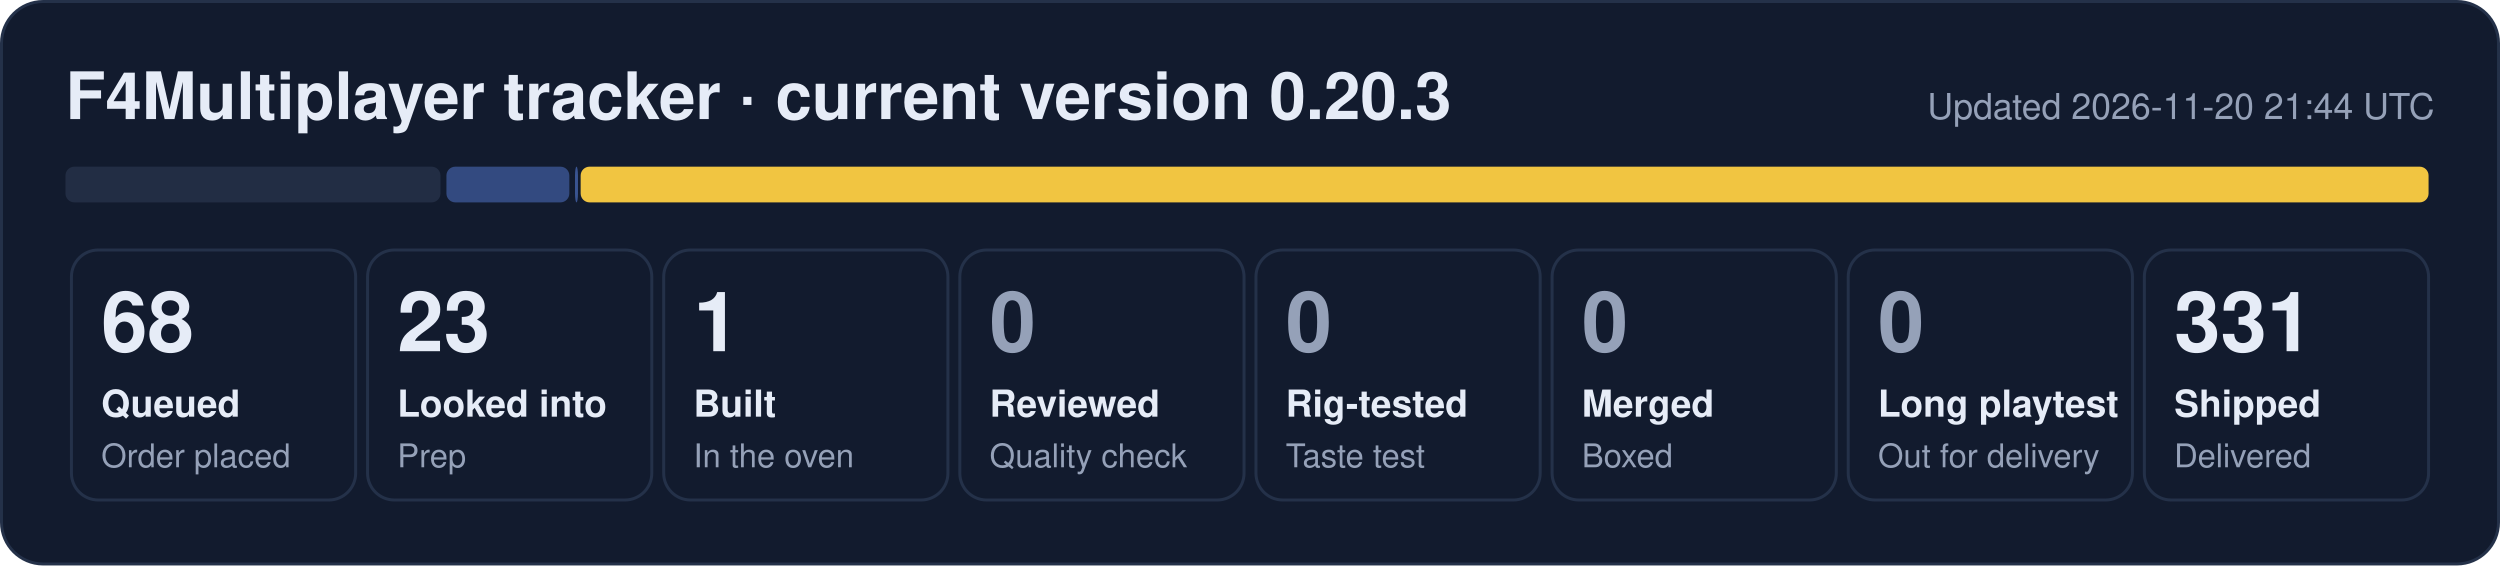
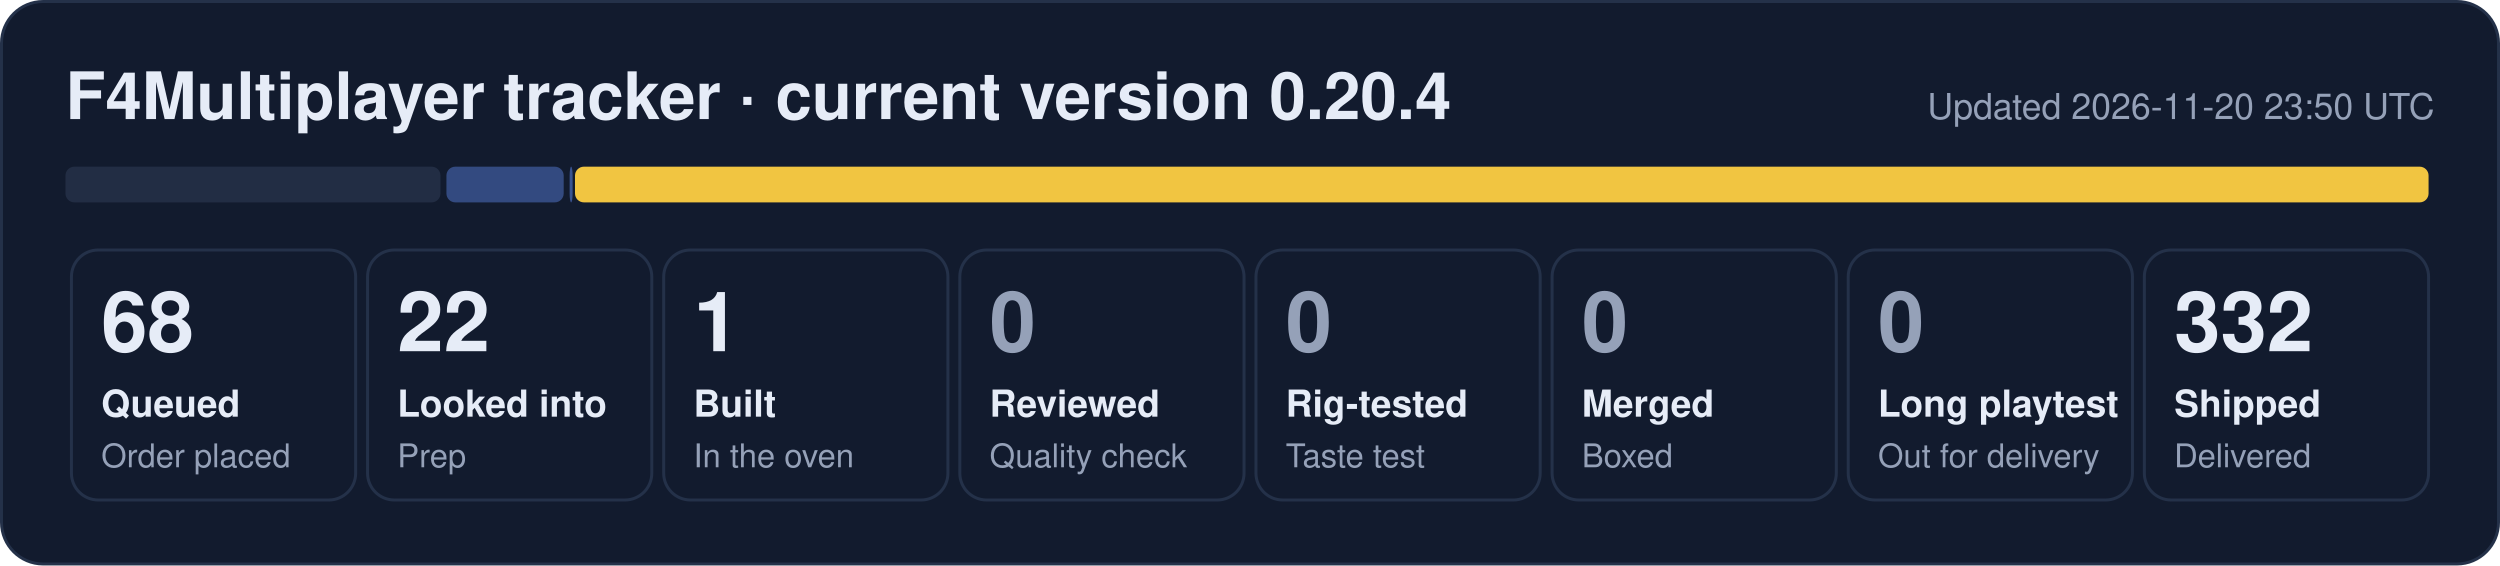
- <svg xmlns="http://www.w3.org/2000/svg" width="840" height="190" viewBox="0 0 840 190" role="img" aria-label="F4Multiplayer tracker: 68 queued, 23 looked into, 1 built, 331 shipped">
+ <svg xmlns="http://www.w3.org/2000/svg" width="840" height="190" viewBox="0 0 840 190" role="img" aria-label="F4Multiplayer tracker: 68 queued, 22 looked into, 1 built, 332 shipped">
  <rect x="0.5" y="0.5" width="839" height="189" rx="14" fill="#121b2e" stroke="#243149" />
-   <text x="22" y="40" font-family="Segoe UI, Helvetica, Arial, sans-serif" font-size="22" font-weight="700" fill="#e6ecf7">F4Multiplayer tracker · current version 0.20.3</text>
-   <text x="818" y="40" font-family="Segoe UI, Helvetica, Arial, sans-serif" font-size="12" fill="#95a1b8" text-anchor="end">Updated 2026-11-20 21:44 UTC</text>
+   <text x="22" y="40" font-family="Segoe UI, Helvetica, Arial, sans-serif" font-size="22" font-weight="700" fill="#e6ecf7">F4Multiplayer tracker · current version 0.20.4</text>
+   <text x="818" y="40" font-family="Segoe UI, Helvetica, Arial, sans-serif" font-size="12" fill="#95a1b8" text-anchor="end">Updated 2026-11-20 23:50 UTC</text>
  <rect x="22.0" y="56" width="126.0" height="12" rx="3" fill="#222d44" fill-opacity="1.00" />
-   <rect x="150.0" y="56" width="41.3" height="12" rx="3" fill="#5d86e8" fill-opacity="0.44" />
-   <rect x="193.2" y="56" width="1.0" height="12" rx="3" fill="#5d86e8" fill-opacity="0.53" />
-   <rect x="195.1" y="56" width="620.9" height="12" rx="3" fill="#f5c842" fill-opacity="0.98" />
+   <rect x="150.0" y="56" width="39.4" height="12" rx="3" fill="#5d86e8" fill-opacity="0.44" />
+   <rect x="191.4" y="56" width="1.0" height="12" rx="3" fill="#5d86e8" fill-opacity="0.53" />
+   <rect x="193.2" y="56" width="622.8" height="12" rx="3" fill="#f5c842" fill-opacity="0.98" />
  <rect x="24.0" y="84" width="95.5" height="84" rx="9" fill="none" stroke="#243149" />
  <text x="34.0" y="118" font-family="Segoe UI, Helvetica, Arial, sans-serif" font-size="28" font-weight="800" fill="#e6ecf7">68</text>
  <text x="34.0" y="140" font-family="Segoe UI, Helvetica, Arial, sans-serif" font-size="12.5" font-weight="600" fill="#e6ecf7">Queued</text>
  <text x="34.0" y="157" font-family="Segoe UI, Helvetica, Arial, sans-serif" font-size="11" fill="#95a1b8">Order placed</text>
  <rect x="123.5" y="84" width="95.5" height="84" rx="9" fill="none" stroke="#243149" />
-   <text x="133.5" y="118" font-family="Segoe UI, Helvetica, Arial, sans-serif" font-size="28" font-weight="800" fill="#e6ecf7">23</text>
+   <text x="133.5" y="118" font-family="Segoe UI, Helvetica, Arial, sans-serif" font-size="28" font-weight="800" fill="#e6ecf7">22</text>
  <text x="133.5" y="140" font-family="Segoe UI, Helvetica, Arial, sans-serif" font-size="12.5" font-weight="600" fill="#e6ecf7">Looked into</text>
  <text x="133.5" y="157" font-family="Segoe UI, Helvetica, Arial, sans-serif" font-size="11" fill="#95a1b8">Prep</text>
  <rect x="223.0" y="84" width="95.5" height="84" rx="9" fill="none" stroke="#243149" />
  <text x="233.0" y="118" font-family="Segoe UI, Helvetica, Arial, sans-serif" font-size="28" font-weight="800" fill="#e6ecf7">1</text>
  <text x="233.0" y="140" font-family="Segoe UI, Helvetica, Arial, sans-serif" font-size="12.5" font-weight="600" fill="#e6ecf7">Built</text>
  <text x="233.0" y="157" font-family="Segoe UI, Helvetica, Arial, sans-serif" font-size="11" fill="#95a1b8">In the oven</text>
  <rect x="322.5" y="84" width="95.5" height="84" rx="9" fill="none" stroke="#243149" />
  <text x="332.5" y="118" font-family="Segoe UI, Helvetica, Arial, sans-serif" font-size="28" font-weight="800" fill="#95a1b8">0</text>
  <text x="332.5" y="140" font-family="Segoe UI, Helvetica, Arial, sans-serif" font-size="12.5" font-weight="600" fill="#e6ecf7">Reviewed</text>
  <text x="332.5" y="157" font-family="Segoe UI, Helvetica, Arial, sans-serif" font-size="11" fill="#95a1b8">Quality check</text>
  <rect x="422.0" y="84" width="95.5" height="84" rx="9" fill="none" stroke="#243149" />
  <text x="432.0" y="118" font-family="Segoe UI, Helvetica, Arial, sans-serif" font-size="28" font-weight="800" fill="#95a1b8">0</text>
  <text x="432.0" y="140" font-family="Segoe UI, Helvetica, Arial, sans-serif" font-size="12.5" font-weight="600" fill="#e6ecf7">Rig-tested</text>
  <text x="432.0" y="157" font-family="Segoe UI, Helvetica, Arial, sans-serif" font-size="11" fill="#95a1b8">Taste test</text>
  <rect x="521.5" y="84" width="95.5" height="84" rx="9" fill="none" stroke="#243149" />
  <text x="531.5" y="118" font-family="Segoe UI, Helvetica, Arial, sans-serif" font-size="28" font-weight="800" fill="#95a1b8">0</text>
  <text x="531.5" y="140" font-family="Segoe UI, Helvetica, Arial, sans-serif" font-size="12.5" font-weight="600" fill="#e6ecf7">Merged</text>
  <text x="531.5" y="157" font-family="Segoe UI, Helvetica, Arial, sans-serif" font-size="11" fill="#95a1b8">Boxed</text>
  <rect x="621.0" y="84" width="95.5" height="84" rx="9" fill="none" stroke="#243149" />
  <text x="631.0" y="118" font-family="Segoe UI, Helvetica, Arial, sans-serif" font-size="28" font-weight="800" fill="#95a1b8">0</text>
  <text x="631.0" y="140" font-family="Segoe UI, Helvetica, Arial, sans-serif" font-size="12.5" font-weight="600" fill="#e6ecf7">Long playtest</text>
  <text x="631.0" y="157" font-family="Segoe UI, Helvetica, Arial, sans-serif" font-size="11" fill="#95a1b8">Out for delivery</text>
  <rect x="720.5" y="84" width="95.5" height="84" rx="9" fill="none" stroke="#243149" />
-   <text x="730.5" y="118" font-family="Segoe UI, Helvetica, Arial, sans-serif" font-size="28" font-weight="800" fill="#e6ecf7">331</text>
+   <text x="730.5" y="118" font-family="Segoe UI, Helvetica, Arial, sans-serif" font-size="28" font-weight="800" fill="#e6ecf7">332</text>
  <text x="730.5" y="140" font-family="Segoe UI, Helvetica, Arial, sans-serif" font-size="12.5" font-weight="600" fill="#e6ecf7">Shipped</text>
  <text x="730.5" y="157" font-family="Segoe UI, Helvetica, Arial, sans-serif" font-size="11" fill="#95a1b8">Delivered</text>
</svg>
